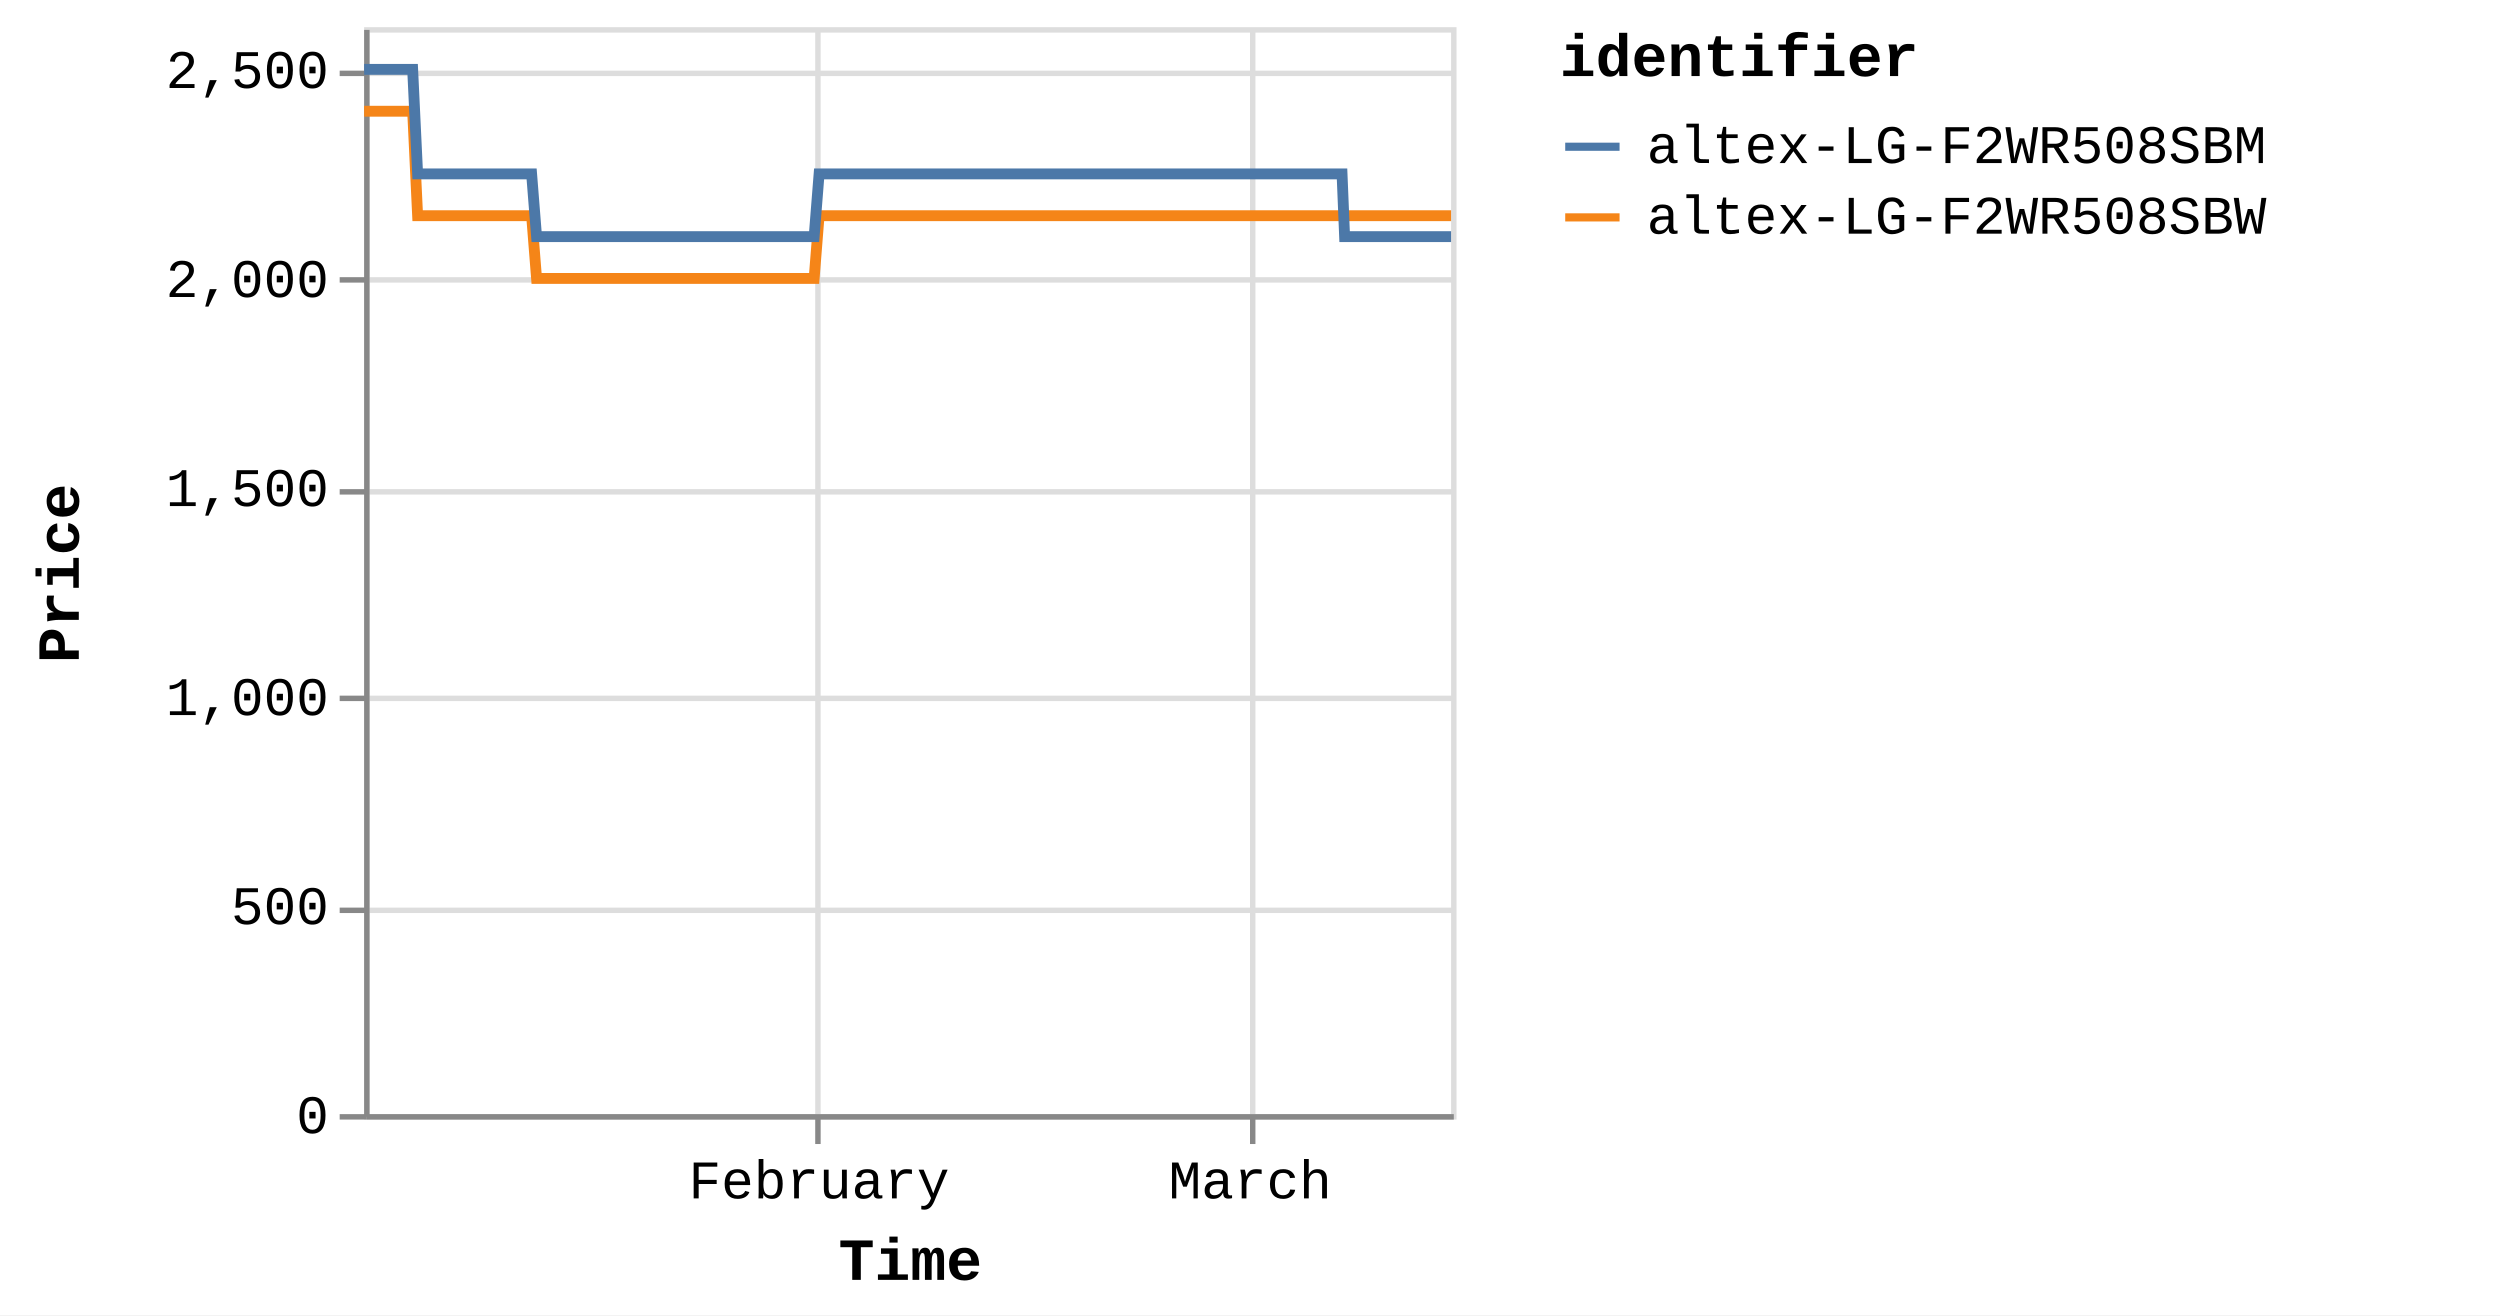
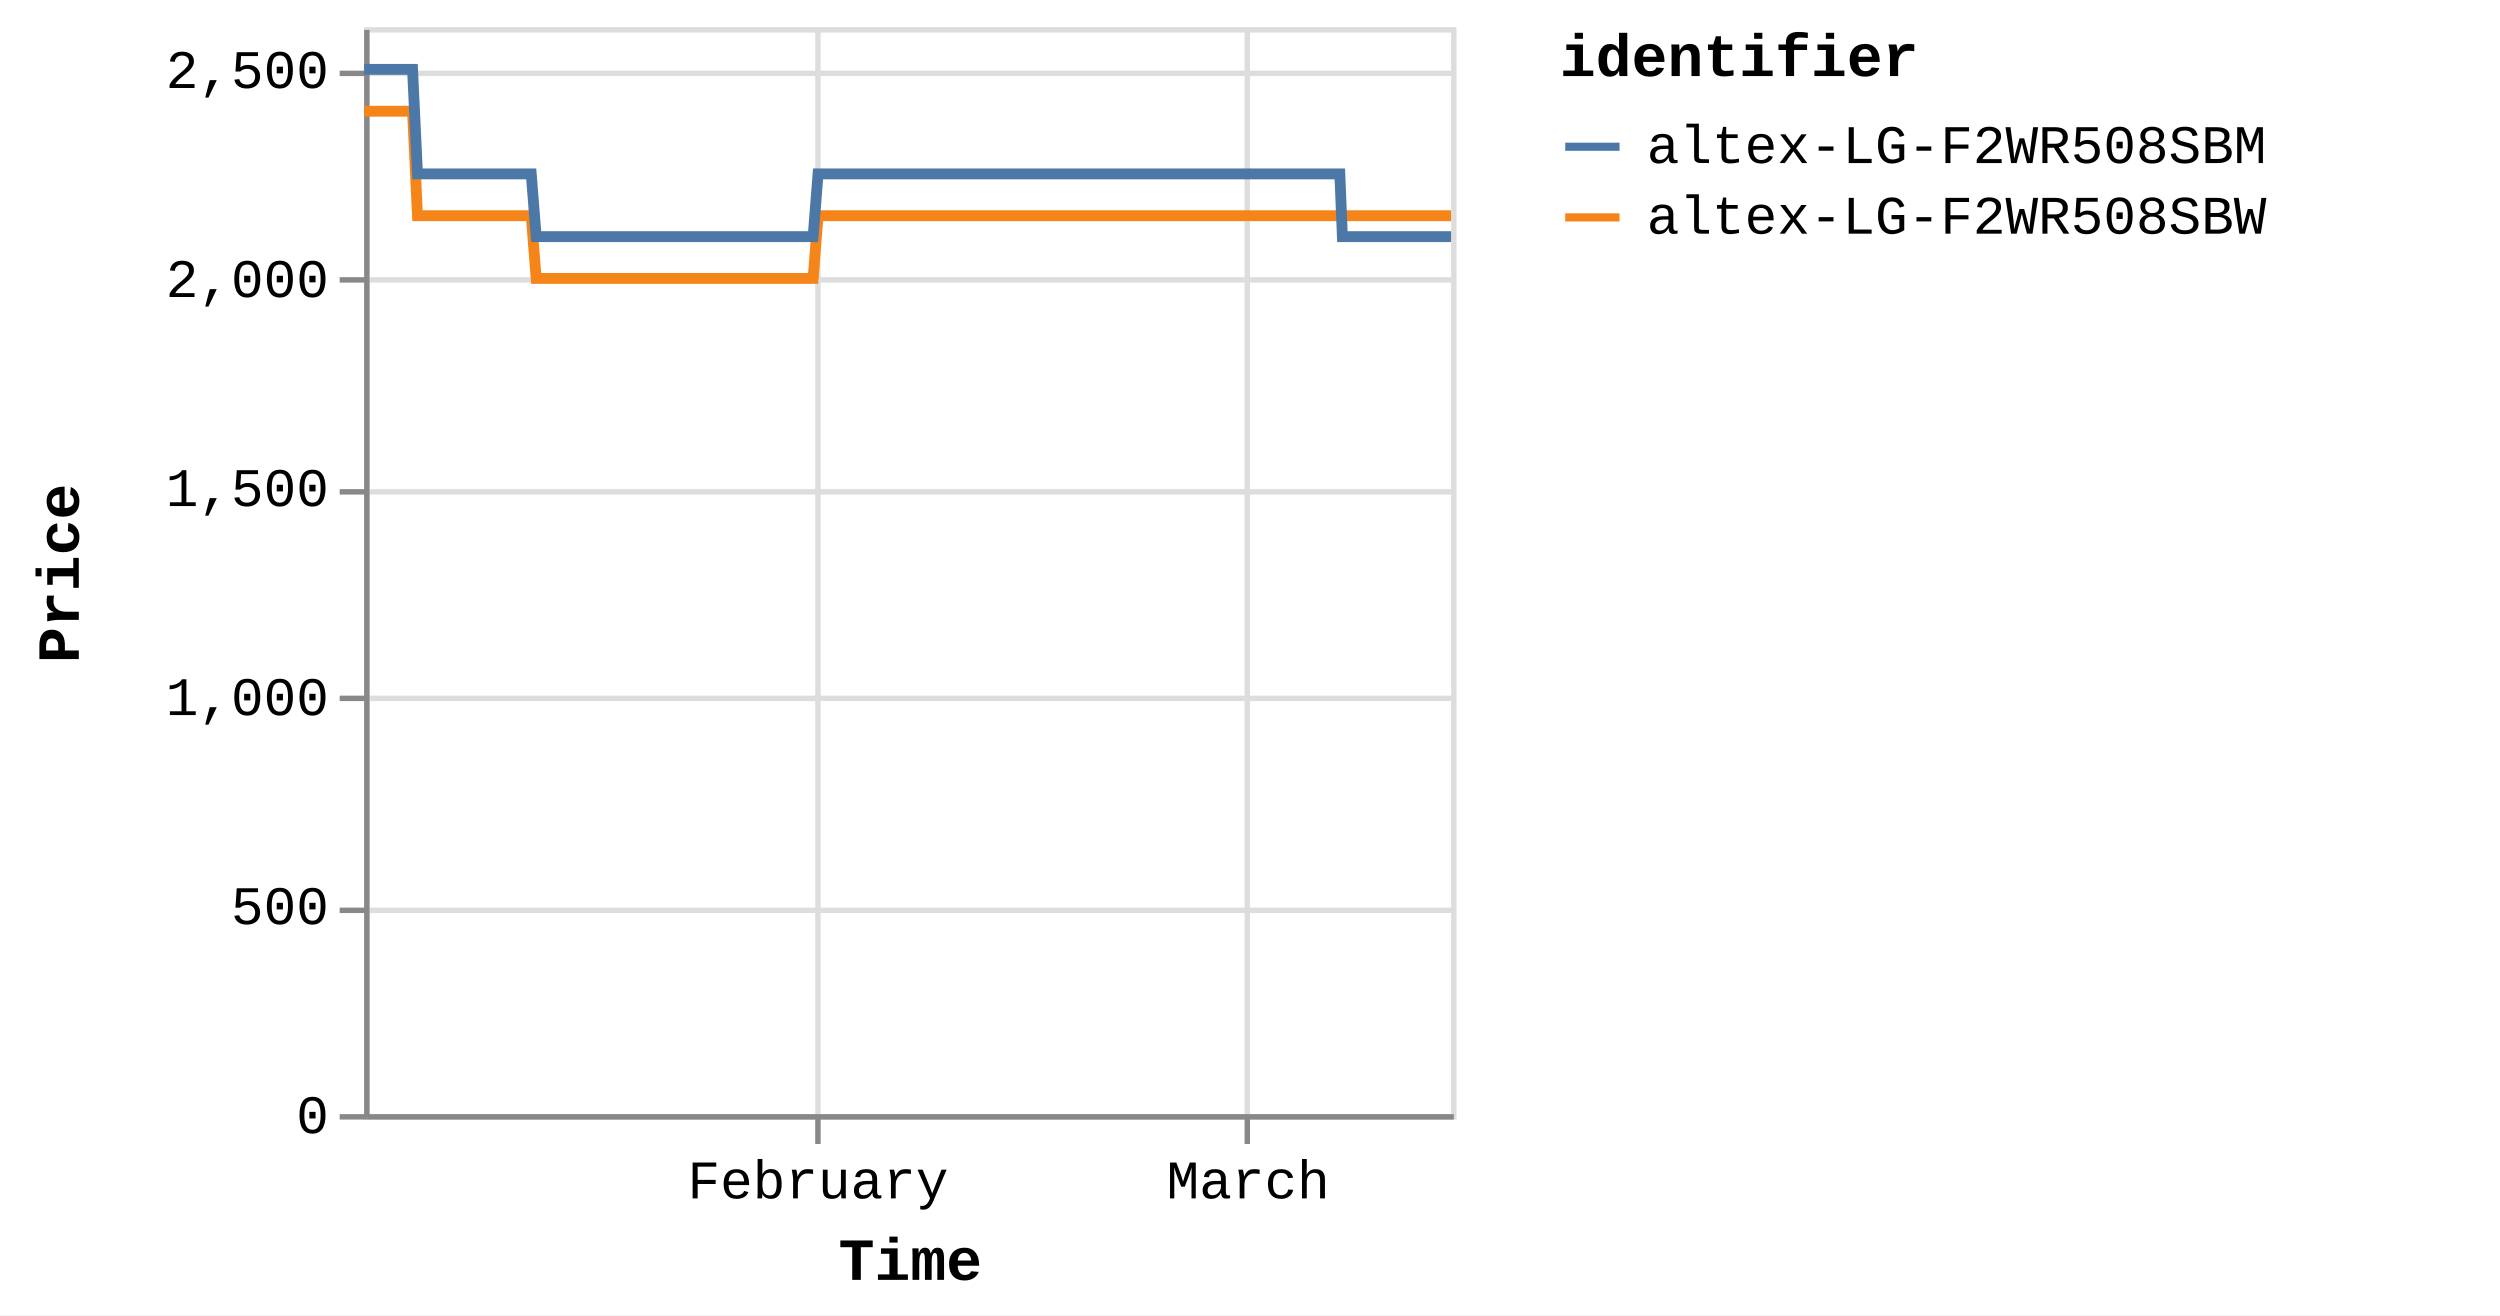
<svg xmlns="http://www.w3.org/2000/svg" version="1.1" class="marks" width="460" height="242" viewBox="0 0 460 242">
  <rect width="460" height="242" fill="white" />
  <g fill="none" stroke-miterlimit="10" transform="translate(67,5)">
    <g class="mark-group role-frame root" role="graphics-object" aria-roledescription="group mark container">
      <g transform="translate(0,0)">
        <path class="background" aria-hidden="true" d="M0.5,0.5h200v200h-200Z" stroke="#ddd" />
        <g>
          <g class="mark-group role-axis" aria-hidden="true">
            <g transform="translate(0.5,200.5)">
              <path class="background" aria-hidden="true" d="M0,0h0v0h0Z" pointer-events="none" />
              <g>
                <g class="mark-rule role-axis-grid" pointer-events="none">
                  <line transform="translate(83,-200)" x2="0" y2="200" stroke="#ddd" stroke-width="1" opacity="1" />
-                   <line transform="translate(163,-200)" x2="0" y2="200" stroke="#ddd" stroke-width="1" opacity="1" />
+                   <line transform="translate(162,-200)" x2="0" y2="200" stroke="#ddd" stroke-width="1" opacity="1" />
                </g>
              </g>
              <path class="foreground" aria-hidden="true" d="" pointer-events="none" display="none" />
            </g>
          </g>
          <g class="mark-group role-axis" aria-hidden="true">
            <g transform="translate(0.5,0.5)">
              <path class="background" aria-hidden="true" d="M0,0h0v0h0Z" pointer-events="none" />
              <g>
                <g class="mark-rule role-axis-grid" pointer-events="none">
                  <line transform="translate(0,200)" x2="200" y2="0" stroke="#ddd" stroke-width="1" opacity="1" />
                  <line transform="translate(0,162)" x2="200" y2="0" stroke="#ddd" stroke-width="1" opacity="1" />
                  <line transform="translate(0,123)" x2="200" y2="0" stroke="#ddd" stroke-width="1" opacity="1" />
                  <line transform="translate(0,85)" x2="200" y2="0" stroke="#ddd" stroke-width="1" opacity="1" />
                  <line transform="translate(0,46)" x2="200" y2="0" stroke="#ddd" stroke-width="1" opacity="1" />
                  <line transform="translate(0,8)" x2="200" y2="0" stroke="#ddd" stroke-width="1" opacity="1" />
                </g>
              </g>
              <path class="foreground" aria-hidden="true" d="" pointer-events="none" display="none" />
            </g>
          </g>
-           <g class="mark-group role-axis" role="graphics-symbol" aria-roledescription="axis" aria-label="X-axis titled 'Time' for a time scale with values from Monday, 01 January 2024, 2:19:43 PM to Thursday, 14 March 2024, 4:39:17 PM">
+           <g class="mark-group role-axis" role="graphics-symbol" aria-roledescription="axis" aria-label="X-axis titled 'Time' for a time scale with values from Monday, 01 January 2024, 2:19:43 PM to Thursday, 14 March 2024, 8:38:23 PM">
            <g transform="translate(0.5,200.5)">
              <path class="background" aria-hidden="true" d="M0,0h0v0h0Z" pointer-events="none" />
              <g>
                <g class="mark-rule role-axis-tick" pointer-events="none">
                  <line transform="translate(83,0)" x2="0" y2="5" stroke="#888" stroke-width="1" opacity="1" />
-                   <line transform="translate(163,0)" x2="0" y2="5" stroke="#888" stroke-width="1" opacity="1" />
+                   <line transform="translate(162,0)" x2="0" y2="5" stroke="#888" stroke-width="1" opacity="1" />
                </g>
                <g class="mark-text role-axis-label" pointer-events="none">
-                   <text text-anchor="middle" transform="translate(83.18537,15)" font-family="Liberation Mono" font-size="10px" fill="#000" opacity="1">February</text>
-                   <text text-anchor="middle" transform="translate(162.5321,15)" font-family="Liberation Mono" font-size="10px" fill="#000" opacity="1">March</text>
+                   <text text-anchor="middle" transform="translate(82.99684,15)" font-family="Liberation Mono" font-size="10px" fill="#000" opacity="1">February</text>
+                   <text text-anchor="middle" transform="translate(162.1637,15)" font-family="Liberation Mono" font-size="10px" fill="#000" opacity="1">March</text>
                </g>
                <g class="mark-rule role-axis-domain" pointer-events="none">
                  <line transform="translate(0,0)" x2="200" y2="0" stroke="#888" stroke-width="1" opacity="1" />
                </g>
                <g class="mark-text role-axis-title" pointer-events="none">
                  <text text-anchor="middle" transform="translate(100,30)" font-family="Liberation Mono" font-size="11px" font-weight="bold" fill="#000" opacity="1">Time</text>
                </g>
              </g>
              <path class="foreground" aria-hidden="true" d="" pointer-events="none" display="none" />
            </g>
          </g>
          <g class="mark-group role-axis" role="graphics-symbol" aria-roledescription="axis" aria-label="Y-axis titled 'Price' for a linear scale with values from 0 to 2,600">
            <g transform="translate(0.5,0.5)">
              <path class="background" aria-hidden="true" d="M0,0h0v0h0Z" pointer-events="none" />
              <g>
                <g class="mark-rule role-axis-tick" pointer-events="none">
                  <line transform="translate(0,200)" x2="-5" y2="0" stroke="#888" stroke-width="1" opacity="1" />
                  <line transform="translate(0,162)" x2="-5" y2="0" stroke="#888" stroke-width="1" opacity="1" />
                  <line transform="translate(0,123)" x2="-5" y2="0" stroke="#888" stroke-width="1" opacity="1" />
                  <line transform="translate(0,85)" x2="-5" y2="0" stroke="#888" stroke-width="1" opacity="1" />
                  <line transform="translate(0,46)" x2="-5" y2="0" stroke="#888" stroke-width="1" opacity="1" />
                  <line transform="translate(0,8)" x2="-5" y2="0" stroke="#888" stroke-width="1" opacity="1" />
                </g>
                <g class="mark-text role-axis-label" pointer-events="none">
                  <text text-anchor="end" transform="translate(-7,203)" font-family="Liberation Mono" font-size="10px" fill="#000" opacity="1">0</text>
                  <text text-anchor="end" transform="translate(-7,164.5385)" font-family="Liberation Mono" font-size="10px" fill="#000" opacity="1">500</text>
                  <text text-anchor="end" transform="translate(-7,126.0769)" font-family="Liberation Mono" font-size="10px" fill="#000" opacity="1">1,000</text>
                  <text text-anchor="end" transform="translate(-7,87.61538)" font-family="Liberation Mono" font-size="10px" fill="#000" opacity="1">1,500</text>
                  <text text-anchor="end" transform="translate(-7,49.15385)" font-family="Liberation Mono" font-size="10px" fill="#000" opacity="1">2,000</text>
                  <text text-anchor="end" transform="translate(-7,10.69231)" font-family="Liberation Mono" font-size="10px" fill="#000" opacity="1">2,500</text>
                </g>
                <g class="mark-rule role-axis-domain" pointer-events="none">
                  <line transform="translate(0,200)" x2="0" y2="-200" stroke="#888" stroke-width="1" opacity="1" />
                </g>
                <g class="mark-text role-axis-title" pointer-events="none">
                  <text text-anchor="middle" transform="translate(-51,100) rotate(-90) translate(0,-2)" font-family="Liberation Mono" font-size="11px" font-weight="bold" fill="#000" opacity="1">Price</text>
                </g>
              </g>
              <path class="foreground" aria-hidden="true" d="" pointer-events="none" display="none" />
            </g>
          </g>
          <g class="mark-group role-scope pathgroup" role="graphics-object" aria-roledescription="group mark container">
            <g transform="translate(0,0)">
              <path class="background" aria-hidden="true" d="M0,0h200v200h-200Z" />
              <g>
                <g class="mark-line role-mark marks" role="graphics-object" aria-roledescription="line mark container">
-                   <path aria-label="Time: Jan 01, 2024; Price: 2399; identifier: altex-LG-F2WR508SBW" role="graphics-symbol" aria-roledescription="line mark" d="M0,15.462L0.286,15.462L0.72,15.462L1.632,15.462L2.088,15.462L2.568,15.462L3.003,15.462L3.455,15.462L4.368,15.462L4.824,15.462L5.304,15.462L5.74,15.462L6.191,15.462L7.104,15.462L7.561,15.462L8.039,15.462L8.479,15.462L8.928,15.462L9.842,34.692L10.297,34.692L10.776,34.692L11.214,34.692L11.664,34.692L12.577,34.692L13.032,34.692L13.51,34.692L13.948,34.692L14.4,34.692L15.315,34.692L15.768,34.692L16.246,34.692L16.684,34.692L17.136,34.692L18.05,34.692L18.508,34.692L18.987,34.692L19.424,34.692L19.872,34.692L20.787,34.692L21.243,34.692L21.728,34.692L22.161,34.692L22.608,34.692L23.523,34.692L23.979,34.692L24.459,34.692L24.895,34.692L25.344,34.692L26.259,34.692L26.715,34.692L27.196,34.692L27.632,34.692L28.08,34.692L28.994,34.692L29.451,34.692L29.93,34.692L30.367,34.692L30.817,34.692L31.729,46.231L32.184,46.231L32.662,46.231L33.101,46.231L33.552,46.231L34.467,46.231L34.92,46.231L35.398,46.231L35.836,46.231L36.288,46.231L37.204,46.231L37.66,46.231L38.142,46.231L38.577,46.231L39.025,46.231L39.939,46.231L40.397,46.231L40.877,46.231L41.314,46.231L41.761,46.231L42.675,46.231L43.133,46.231L43.613,46.231L44.049,46.231L44.497,46.231L45.41,46.231L45.867,46.231L46.348,46.231L46.783,46.231L47.234,46.231L48.147,46.231L48.604,46.231L49.084,46.231L49.522,46.231L49.969,46.231L50.883,46.231L51.337,46.231L51.815,46.231L52.255,46.231L52.706,46.231L53.618,46.231L54.073,46.231L54.551,46.231L54.99,46.231L55.441,46.231L56.358,46.231L56.815,46.231L57.296,46.231L57.729,46.231L58.178,46.231L59.092,46.231L59.55,46.231L60.031,46.231L60.467,46.231L60.913,46.231L61.829,46.231L62.286,46.231L62.767,46.231L63.202,46.231L63.65,46.231L64.566,46.231L65.021,46.231L65.503,46.231L65.94,46.231L66.386,46.231L67.299,46.231L67.756,46.231L68.229,46.231L68.667,46.231L69.123,46.231L70.034,46.231L70.491,46.231L70.959,46.231L71.402,46.231L71.857,46.231L72.77,46.231L73.226,46.231L73.696,46.231L74.138,46.231L74.594,46.231L75.506,46.231L75.963,46.231L76.437,46.231L76.875,46.231L77.331,46.231L78.241,46.231L78.698,46.231L79.172,46.231L79.616,46.231L80.066,46.231L80.978,46.231L81.434,46.231L81.909,46.231L82.346,46.231L82.802,46.231L83.714,34.692L84.17,34.692L84.645,34.692L85.082,34.692L85.538,34.692L86.451,34.692L86.906,34.692L87.38,34.692L87.818,34.692L88.274,34.692L89.186,34.692L89.643,34.692L90.113,34.692L90.554,34.692L91.012,34.692L91.925,34.692L92.379,34.692L92.849,34.692L93.29,34.692L93.746,34.692L94.658,34.692L95.116,34.692L95.591,34.692L96.028,34.692L96.482,34.692L97.394,34.692L97.851,34.692L98.326,34.692L98.764,34.692L99.219,34.692L100.131,34.692L100.587,34.692L101.061,34.692L101.502,34.692L101.955,34.692L102.867,34.692L103.324,34.692L103.797,34.692L104.237,34.692L104.691,34.692L105.603,34.692L106.06,34.692L106.531,34.692L106.972,34.692L107.428,34.692L108.339,34.692L108.795,34.692L109.266,34.692L109.707,34.692L110.163,34.692L111.077,34.692L111.532,34.692L112.002,34.692L112.443,34.692L112.899,34.692L113.812,34.692L114.267,34.692L114.744,34.692L115.18,34.692L115.635,34.692L116.547,34.692L117.003,34.692L117.477,34.692L117.922,34.692L118.372,34.692L119.283,34.692L119.74,34.692L120.214,34.692L120.653,34.692L121.107,34.692L122.476,34.692L122.95,34.692L123.388,34.692L123.844,34.692L124.756,34.692L125.212,34.692L125.686,34.692L126.126,34.692L126.58,34.692L127.493,34.692L127.947,34.692L128.418,34.692L128.86,34.692L129.315,34.692L130.228,34.692L130.686,34.692L131.154,34.692L131.596,34.692L132.052,34.692L132.964,34.692L133.422,34.692L133.896,34.692L134.338,34.692L134.788,34.692L135.701,34.692L136.156,34.692L136.629,34.692L137.07,34.692L137.525,34.692L138.436,34.692L138.893,34.692L139.367,34.692L139.806,34.692L140.261,34.692L141.172,34.692L141.628,34.692L142.103,34.692L142.542,34.692L142.997,34.692L143.908,34.692L144.364,34.692L144.837,34.692L145.276,34.692L145.735,34.692L146.644,34.692L147.1,34.692L147.57,34.692L148.012,34.692L148.468,34.692L149.38,34.692L149.837,34.692L150.306,34.692L150.751,34.692L151.204,34.692L152.116,34.692L152.574,34.692L153.047,34.692L153.486,34.692L153.94,34.692L154.853,34.692L155.309,34.692L155.782,34.692L156.222,34.692L156.676,34.692L157.589,34.692L158.045,34.692L158.518,34.692L158.959,34.692L159.413,34.692L160.325,34.692L160.78,34.692L161.253,34.692L161.692,34.692L162.148,34.692L163.06,34.692L163.519,34.692L163.991,34.692L164.43,34.692L164.885,34.692L165.797,34.692L166.253,34.692L166.726,34.692L167.165,34.692L167.621,34.692L168.533,34.692L168.989,34.692L169.459,34.692L169.901,34.692L170.357,34.692L171.311,34.692L171.934,34.692L172.206,34.692L172.64,34.692L173.094,34.692L174.005,34.692L174.461,34.692L174.938,34.692L175.374,34.692L175.829,34.692L176.741,34.692L177.201,34.692L177.673,34.692L178.113,34.692L178.565,34.692L179.477,34.692L179.935,34.692L180.407,34.692L180.846,34.692L181.302,34.692L182.214,34.692L182.676,34.692L183.144,34.692L183.581,34.692L184.037,34.692L184.95,34.692L185.406,34.692L185.874,34.692L186.32,34.692L186.773,34.692L187.686,34.692L188.145,34.692L188.611,34.692L189.055,34.692L189.509,34.692L190.424,34.692L190.878,34.692L191.354,34.692L191.793,34.692L192.246,34.692L193.158,34.692L193.614,34.692L194.089,34.692L194.53,34.692L194.982,34.692L195.895,34.692L196.353,34.692L196.826,34.692L197.263,34.692L197.718,34.692L198.63,34.692L199.087,34.692L199.562,34.692L200,34.692" stroke="#f58518" stroke-width="2" />
+                   <path aria-label="Time: Jan 01, 2024; Price: 2399; identifier: altex-LG-F2WR508SBW" role="graphics-symbol" aria-roledescription="line mark" d="M0,15.462L0.286,15.462L0.718,15.462L1.628,15.462L2.084,15.462L2.562,15.462L2.996,15.462L3.448,15.462L4.358,15.462L4.813,15.462L5.292,15.462L5.727,15.462L6.177,15.462L7.088,15.462L7.544,15.462L8.021,15.462L8.46,15.462L8.908,15.462L9.819,34.692L10.274,34.692L10.751,34.692L11.189,34.692L11.637,34.692L12.548,34.692L13.003,34.692L13.479,34.692L13.916,34.692L14.367,34.692L15.28,34.692L15.732,34.692L16.209,34.692L16.646,34.692L17.097,34.692L18.01,34.692L18.466,34.692L18.944,34.692L19.38,34.692L19.827,34.692L20.74,34.692L21.195,34.692L21.679,34.692L22.11,34.692L22.557,34.692L23.47,34.692L23.925,34.692L24.404,34.692L24.838,34.692L25.287,34.692L26.199,34.692L26.654,34.692L27.135,34.692L27.57,34.692L28.017,34.692L28.929,34.692L29.384,34.692L29.862,34.692L30.299,34.692L30.747,34.692L31.657,46.231L32.112,46.231L32.588,46.231L33.026,46.231L33.476,46.231L34.389,46.231L34.841,46.231L35.318,46.231L35.755,46.231L36.206,46.231L37.119,46.231L37.575,46.231L38.056,46.231L38.49,46.231L38.936,46.231L39.848,46.231L40.305,46.231L40.784,46.231L41.22,46.231L41.666,46.231L42.578,46.231L43.035,46.231L43.515,46.231L43.949,46.231L44.396,46.231L45.308,46.231L45.763,46.231L46.243,46.231L46.677,46.231L47.127,46.231L48.038,46.231L48.494,46.231L48.973,46.231L49.409,46.231L49.856,46.231L50.768,46.231L51.22,46.231L51.698,46.231L52.137,46.231L52.586,46.231L53.496,46.231L53.951,46.231L54.428,46.231L54.865,46.231L55.316,46.231L56.23,46.231L56.686,46.231L57.166,46.231L57.598,46.231L58.046,46.231L58.958,46.231L59.415,46.231L59.895,46.231L60.33,46.231L60.775,46.231L61.689,46.231L62.145,46.231L62.625,46.231L63.059,46.231L63.506,46.231L64.419,46.231L64.873,46.231L65.354,46.231L65.791,46.231L66.235,46.231L67.146,46.231L67.603,46.231L68.075,46.231L68.511,46.231L68.967,46.231L69.875,46.231L70.331,46.231L70.798,46.231L71.24,46.231L71.694,46.231L72.605,46.231L73.06,46.231L73.529,46.231L73.97,46.231L74.425,46.231L75.335,46.231L75.791,46.231L76.263,46.231L76.701,46.231L77.155,46.231L78.064,46.231L78.52,46.231L78.993,46.231L79.436,46.231L79.884,46.231L80.794,46.231L81.25,46.231L81.723,46.231L82.16,46.231L82.614,46.231L83.524,34.692L83.98,34.692L84.453,34.692L84.889,34.692L85.344,34.692L86.255,34.692L86.709,34.692L87.182,34.692L87.619,34.692L88.074,34.692L88.984,34.692L89.44,34.692L89.908,34.692L90.349,34.692L90.806,34.692L91.716,34.692L92.17,34.692L92.638,34.692L93.079,34.692L93.534,34.692L94.444,34.692L94.901,34.692L95.374,34.692L95.81,34.692L96.264,34.692L97.174,34.692L97.629,34.692L98.103,34.692L98.54,34.692L98.994,34.692L99.904,34.692L100.359,34.692L100.832,34.692L101.272,34.692L101.724,34.692L102.634,34.692L103.09,34.692L103.562,34.692L104.001,34.692L104.453,34.692L105.364,34.692L105.82,34.692L106.29,34.692L106.73,34.692L107.185,34.692L108.093,34.692L108.548,34.692L109.019,34.692L109.458,34.692L109.914,34.692L110.825,34.692L111.279,34.692L111.748,34.692L112.189,34.692L112.643,34.692L113.554,34.692L114.008,34.692L114.484,34.692L114.919,34.692L115.373,34.692L116.282,34.692L116.738,34.692L117.211,34.692L117.655,34.692L118.103,34.692L119.013,34.692L119.468,34.692L119.942,34.692L120.38,34.692L120.832,34.692L122.198,34.692L122.671,34.692L123.109,34.692L123.563,34.692L124.473,34.692L124.928,34.692L125.401,34.692L125.841,34.692L126.293,34.692L127.204,34.692L127.657,34.692L128.127,34.692L128.568,34.692L129.022,34.692L129.933,34.692L130.39,34.692L130.857,34.692L131.298,34.692L131.753,34.692L132.663,34.692L133.119,34.692L133.593,34.692L134.033,34.692L134.482,34.692L135.394,34.692L135.848,34.692L136.32,34.692L136.759,34.692L137.214,34.692L138.122,34.692L138.578,34.692L139.051,34.692L139.489,34.692L139.943,34.692L140.852,34.692L141.307,34.692L141.781,34.692L142.219,34.692L142.673,34.692L143.582,34.692L144.037,34.692L144.509,34.692L144.947,34.692L145.405,34.692L146.312,34.692L146.767,34.692L147.236,34.692L147.677,34.692L148.131,34.692L149.042,34.692L149.498,34.692L149.966,34.692L150.409,34.692L150.861,34.692L151.772,34.692L152.228,34.692L152.701,34.692L153.138,34.692L153.591,34.692L154.502,34.692L154.957,34.692L155.429,34.692L155.868,34.692L156.321,34.692L157.232,34.692L157.687,34.692L158.159,34.692L158.599,34.692L159.052,34.692L159.961,34.692L160.416,34.692L160.888,34.692L161.326,34.692L161.781,34.692L162.691,34.692L163.148,34.692L163.62,34.692L164.057,34.692L164.512,34.692L165.421,34.692L165.876,34.692L166.349,34.692L166.786,34.692L167.241,34.692L168.151,34.692L168.606,34.692L169.075,34.692L169.516,34.692L169.971,34.692L170.923,34.692L171.544,34.692L171.816,34.692L172.249,34.692L172.701,34.692L173.61,34.692L174.066,34.692L174.541,34.692L174.977,34.692L175.43,34.692L176.34,34.692L176.799,34.692L177.271,34.692L177.709,34.692L178.16,34.692L179.07,34.692L179.527,34.692L179.999,34.692L180.436,34.692L180.891,34.692L181.801,34.692L182.262,34.692L182.729,34.692L183.165,34.692L183.62,34.692L184.531,34.692L184.986,34.692L185.453,34.692L185.898,34.692L186.35,34.692L187.26,34.692L187.718,34.692L188.184,34.692L188.627,34.692L189.08,34.692L189.992,34.692L190.445,34.692L190.92,34.692L191.359,34.692L191.811,34.692L192.721,34.692L193.175,34.692L193.649,34.692L194.089,34.692L194.54,34.692L195.451,34.692L195.908,34.692L196.38,34.692L196.815,34.692L197.27,34.692L198.18,34.692L198.635,34.692L199.11,34.692L199.547,34.692L200,34.692" stroke="#f58518" stroke-width="2" />
                </g>
              </g>
              <path class="foreground" aria-hidden="true" d="" display="none" />
            </g>
            <g transform="translate(0,0)">
              <path class="background" aria-hidden="true" d="M0,0h200v200h-200Z" />
              <g>
                <g class="mark-line role-mark marks" role="graphics-object" aria-roledescription="line mark container">
-                   <path aria-label="Time: Jan 01, 2024; Price: 2499; identifier: altex-LG-F2WR508SBM" role="graphics-symbol" aria-roledescription="line mark" d="M0,7.769L0.286,7.769L0.72,7.769L1.632,7.769L2.088,7.769L2.568,7.769L3.003,7.769L3.456,7.769L4.368,7.769L4.824,7.769L5.304,7.769L5.74,7.769L6.191,7.769L7.104,7.769L7.561,7.769L8.04,7.769L8.479,7.769L8.929,7.769L9.842,27L10.297,27L10.776,27L11.214,27L11.664,27L12.577,27L13.032,27L13.51,27L13.948,27L14.4,27L15.315,27L15.768,27L16.246,27L16.684,27L17.136,27L18.051,27L18.508,27L18.988,27L19.424,27L19.872,27L20.788,27L21.243,27L21.728,27L22.161,27L22.608,27L23.523,27L23.979,27L24.46,27L24.895,27L25.344,27L26.259,27L26.715,27L27.196,27L27.633,27L28.081,27L28.994,27L29.451,27L29.93,27L30.367,27L30.817,27L31.729,38.538L32.185,38.538L32.662,38.538L33.101,38.538L33.552,38.538L34.467,38.538L34.921,38.538L35.398,38.538L35.836,38.538L36.289,38.538L37.204,38.538L37.66,38.538L38.142,38.538L38.577,38.538L39.025,38.538L39.939,38.538L40.397,38.538L40.877,38.538L41.315,38.538L41.761,38.538L42.675,38.538L43.133,38.538L43.614,38.538L44.049,38.538L44.497,38.538L45.411,38.538L45.867,38.538L46.348,38.538L46.783,38.538L47.234,38.538L48.148,38.538L48.604,38.538L49.085,38.538L49.522,38.538L49.969,38.538L50.883,38.538L51.337,38.538L51.815,38.538L52.255,38.538L52.706,38.538L53.618,38.538L54.074,38.538L54.551,38.538L54.99,38.538L55.442,38.538L56.358,38.538L56.815,38.538L57.296,38.538L57.729,38.538L58.178,38.538L59.092,38.538L59.55,38.538L60.031,38.538L60.468,38.538L60.913,38.538L61.829,38.538L62.286,38.538L62.767,38.538L63.202,38.538L63.65,38.538L64.566,38.538L65.021,38.538L65.503,38.538L65.94,38.538L66.386,38.538L67.299,38.538L67.757,38.538L68.229,38.538L68.667,38.538L69.123,38.538L70.034,38.538L70.491,38.538L70.959,38.538L71.402,38.538L71.857,38.538L72.77,38.538L73.226,38.538L73.697,38.538L74.138,38.538L74.594,38.538L75.506,38.538L75.963,38.538L76.437,38.538L76.875,38.538L77.331,38.538L78.242,38.538L78.698,38.538L79.172,38.538L79.617,38.538L80.066,38.538L80.978,38.538L81.434,38.538L81.909,38.538L82.346,38.538L82.802,38.538L83.714,27L84.171,27L84.645,27L85.082,27L85.538,27L86.451,27L86.906,27L87.38,27L87.818,27L88.274,27L89.187,27L89.643,27L90.113,27L90.554,27L91.012,27L91.925,27L92.379,27L92.849,27L93.29,27L93.746,27L94.659,27L95.116,27L95.591,27L96.028,27L96.482,27L97.395,27L97.851,27L98.326,27L98.764,27L99.219,27L100.131,27L100.587,27L101.061,27L101.502,27L101.955,27L102.867,27L103.324,27L103.797,27L104.237,27L104.691,27L105.604,27L106.06,27L106.531,27L106.972,27L107.428,27L108.339,27L108.795,27L109.267,27L109.707,27L110.163,27L111.077,27L111.532,27L112.002,27L112.443,27L112.899,27L113.812,27L114.267,27L114.744,27L115.18,27L115.635,27L116.547,27L117.003,27L117.477,27L117.922,27L118.372,27L119.283,27L119.74,27L120.214,27L120.653,27L121.107,27L122.476,27L122.95,27L123.388,27L123.844,27L124.756,27L125.212,27L125.686,27L126.126,27L126.58,27L127.493,27L127.947,27L128.418,27L128.86,27L129.316,27L130.228,27L130.686,27L131.155,27L131.596,27L132.052,27L132.964,27L133.422,27L133.897,27L134.338,27L134.788,27L135.702,27L136.157,27L136.629,27L137.07,27L137.525,27L138.436,27L138.893,27L139.367,27L139.806,27L140.261,27L141.173,27L141.628,27L142.103,27L142.542,27L142.997,27L143.909,27L144.364,27L144.837,27L145.276,27L145.735,27L146.645,27L147.1,27L147.57,27L148.012,27L148.468,27L149.38,27L149.837,27L150.306,27L150.751,27L151.204,27L152.116,27L152.574,27L153.047,27L153.486,27L153.94,27L154.853,27L155.309,27L155.782,27L156.223,27L156.677,27L157.589,27L158.045,27L158.518,27L158.959,27L159.413,27L160.325,27L160.781,27L161.253,27L161.692,27L162.148,27L163.061,27L163.519,27L163.991,27L164.43,27L164.885,27L165.797,27L166.253,27L166.726,27L167.165,27L167.621,27L168.533,27L168.989,27L169.459,27L169.901,27L170.358,27L171.311,27L171.934,27L172.207,27L172.64,27L173.094,27L174.005,27L174.461,27L174.938,27L175.374,27L175.829,27L176.741,27L177.201,27L177.673,27L178.113,27L178.565,27L179.477,27L179.935,27L180.408,38.538L180.846,38.538L181.302,38.538L182.214,38.538L182.676,38.538L183.144,38.538L183.581,38.538L184.037,38.538L184.95,38.538L185.406,38.538L185.875,38.538L186.32,38.538L186.773,38.538L187.686,38.538L188.145,38.538L188.611,38.538L189.055,38.538L189.509,38.538L190.424,38.538L190.878,38.538L191.354,38.538L191.793,38.538L192.246,38.538L193.158,38.538L193.614,38.538L194.089,38.538L194.53,38.538L194.982,38.538L195.895,38.538L196.353,38.538L196.826,38.538L197.263,38.538L197.718,38.538L198.63,38.538L199.087,38.538L199.562,38.538L200,38.538" stroke="#4c78a8" stroke-width="2" />
+                   <path aria-label="Time: Jan 01, 2024; Price: 2499; identifier: altex-LG-F2WR508SBM" role="graphics-symbol" aria-roledescription="line mark" d="M0,7.769L0.286,7.769L0.718,7.769L1.628,7.769L2.084,7.769L2.562,7.769L2.997,7.769L3.448,7.769L4.358,7.769L4.814,7.769L5.292,7.769L5.727,7.769L6.177,7.769L7.088,7.769L7.544,7.769L8.021,7.769L8.46,7.769L8.908,7.769L9.819,27L10.274,27L10.752,27L11.189,27L11.637,27L12.548,27L13.003,27L13.479,27L13.916,27L14.367,27L15.28,27L15.732,27L16.209,27L16.646,27L17.097,27L18.01,27L18.466,27L18.945,27L19.38,27L19.827,27L20.74,27L21.195,27L21.679,27L22.11,27L22.557,27L23.47,27L23.925,27L24.404,27L24.838,27L25.287,27L26.199,27L26.654,27L27.135,27L27.57,27L28.017,27L28.929,27L29.384,27L29.862,27L30.299,27L30.747,27L31.657,38.538L32.112,38.538L32.588,38.538L33.026,38.538L33.476,38.538L34.389,38.538L34.841,38.538L35.318,38.538L35.755,38.538L36.206,38.538L37.12,38.538L37.575,38.538L38.056,38.538L38.49,38.538L38.936,38.538L39.848,38.538L40.305,38.538L40.784,38.538L41.221,38.538L41.666,38.538L42.578,38.538L43.035,38.538L43.515,38.538L43.949,38.538L44.396,38.538L45.308,38.538L45.763,38.538L46.243,38.538L46.677,38.538L47.127,38.538L48.039,38.538L48.494,38.538L48.973,38.538L49.41,38.538L49.856,38.538L50.768,38.538L51.22,38.538L51.698,38.538L52.137,38.538L52.586,38.538L53.496,38.538L53.951,38.538L54.428,38.538L54.865,38.538L55.316,38.538L56.23,38.538L56.686,38.538L57.166,38.538L57.598,38.538L58.046,38.538L58.958,38.538L59.415,38.538L59.895,38.538L60.331,38.538L60.775,38.538L61.689,38.538L62.145,38.538L62.625,38.538L63.059,38.538L63.506,38.538L64.42,38.538L64.874,38.538L65.355,38.538L65.791,38.538L66.235,38.538L67.147,38.538L67.603,38.538L68.075,38.538L68.511,38.538L68.967,38.538L69.875,38.538L70.331,38.538L70.798,38.538L71.24,38.538L71.694,38.538L72.605,38.538L73.06,38.538L73.53,38.538L73.97,38.538L74.425,38.538L75.335,38.538L75.791,38.538L76.263,38.538L76.701,38.538L77.155,38.538L78.064,38.538L78.52,38.538L78.993,38.538L79.436,38.538L79.884,38.538L80.794,38.538L81.25,38.538L81.724,38.538L82.16,38.538L82.614,38.538L83.524,27L83.98,27L84.454,27L84.889,27L85.344,27L86.255,27L86.709,27L87.182,27L87.619,27L88.074,27L88.984,27L89.44,27L89.909,27L90.349,27L90.806,27L91.717,27L92.17,27L92.638,27L93.079,27L93.534,27L94.444,27L94.901,27L95.374,27L95.81,27L96.264,27L97.174,27L97.629,27L98.103,27L98.54,27L98.994,27L99.904,27L100.359,27L100.832,27L101.272,27L101.724,27L102.634,27L103.09,27L103.562,27L104.001,27L104.454,27L105.364,27L105.82,27L106.29,27L106.73,27L107.185,27L108.093,27L108.548,27L109.019,27L109.458,27L109.914,27L110.826,27L111.279,27L111.748,27L112.189,27L112.643,27L113.554,27L114.008,27L114.484,27L114.919,27L115.373,27L116.283,27L116.738,27L117.211,27L117.655,27L118.103,27L119.013,27L119.468,27L119.942,27L120.38,27L120.833,27L122.198,27L122.671,27L123.109,27L123.564,27L124.474,27L124.928,27L125.401,27L125.841,27L126.293,27L127.204,27L127.657,27L128.127,27L128.568,27L129.023,27L129.933,27L130.39,27L130.857,27L131.298,27L131.753,27L132.663,27L133.119,27L133.593,27L134.033,27L134.482,27L135.394,27L135.848,27L136.32,27L136.759,27L137.214,27L138.122,27L138.578,27L139.051,27L139.49,27L139.943,27L140.853,27L141.307,27L141.781,27L142.219,27L142.673,27L143.582,27L144.037,27L144.509,27L144.947,27L145.405,27L146.312,27L146.767,27L147.236,27L147.677,27L148.131,27L149.042,27L149.498,27L149.966,27L150.409,27L150.861,27L151.772,27L152.228,27L152.701,27L153.138,27L153.591,27L154.502,27L154.957,27L155.429,27L155.868,27L156.322,27L157.232,27L157.687,27L158.159,27L158.599,27L159.052,27L159.962,27L160.416,27L160.888,27L161.326,27L161.781,27L162.691,27L163.148,27L163.62,27L164.057,27L164.512,27L165.422,27L165.877,27L166.349,27L166.786,27L167.241,27L168.152,27L168.606,27L169.075,27L169.516,27L169.971,27L170.923,27L171.545,27L171.816,27L172.249,27L172.701,27L173.61,27L174.066,27L174.541,27L174.977,27L175.431,27L176.341,27L176.8,27L177.271,27L177.709,27L178.161,27L179.07,27L179.527,27L179.999,38.538L180.436,38.538L180.891,38.538L181.801,38.538L182.262,38.538L182.729,38.538L183.165,38.538L183.62,38.538L184.531,38.538L184.986,38.538L185.453,38.538L185.898,38.538L186.35,38.538L187.26,38.538L187.718,38.538L188.184,38.538L188.627,38.538L189.08,38.538L189.992,38.538L190.445,38.538L190.92,38.538L191.359,38.538L191.811,38.538L192.721,38.538L193.175,38.538L193.649,38.538L194.089,38.538L194.54,38.538L195.451,38.538L195.908,38.538L196.38,38.538L196.816,38.538L197.27,38.538L198.18,38.538L198.635,38.538L199.11,38.538L199.547,38.538L200,38.538" stroke="#4c78a8" stroke-width="2" />
                </g>
              </g>
              <path class="foreground" aria-hidden="true" d="" display="none" />
            </g>
          </g>
          <g class="mark-group role-legend" role="graphics-symbol" aria-roledescription="legend" aria-label="Symbol legend titled 'identifier' for stroke color with 2 values: altex-LG-F2WR508SBM, altex-LG-F2WR508SBW">
            <g transform="translate(220,0)">
              <path class="background" aria-hidden="true" d="M0,0h168v40h-168Z" pointer-events="none" />
              <g>
                <g class="mark-group role-legend-entry">
                  <g transform="translate(0,16)">
                    <path class="background" aria-hidden="true" d="M0,0h0v0h0Z" pointer-events="none" />
                    <g>
                      <g class="mark-group role-scope" role="graphics-object" aria-roledescription="group mark container">
                        <g transform="translate(0,0)">
                          <path class="background" aria-hidden="true" d="M0,0h168v11h-168Z" pointer-events="none" opacity="1" />
                          <g>
                            <g class="mark-symbol role-legend-symbol" pointer-events="none">
                              <path transform="translate(6,6)" d="M-5,0L5,0" stroke="#4c78a8" stroke-width="1.5" opacity="1" />
                            </g>
                            <g class="mark-text role-legend-label" pointer-events="none">
                              <text text-anchor="start" transform="translate(16,9)" font-family="Liberation Mono" font-size="10px" fill="#000" opacity="1">altex-LG-F2WR508SBM</text>
                            </g>
                          </g>
                          <path class="foreground" aria-hidden="true" d="" pointer-events="none" display="none" />
                        </g>
                        <g transform="translate(0,13)">
                          <path class="background" aria-hidden="true" d="M0,0h168v11h-168Z" pointer-events="none" opacity="1" />
                          <g>
                            <g class="mark-symbol role-legend-symbol" pointer-events="none">
                              <path transform="translate(6,6)" d="M-5,0L5,0" stroke="#f58518" stroke-width="1.5" opacity="1" />
                            </g>
                            <g class="mark-text role-legend-label" pointer-events="none">
                              <text text-anchor="start" transform="translate(16,9)" font-family="Liberation Mono" font-size="10px" fill="#000" opacity="1">altex-LG-F2WR508SBW</text>
                            </g>
                          </g>
                          <path class="foreground" aria-hidden="true" d="" pointer-events="none" display="none" />
                        </g>
                      </g>
                    </g>
                    <path class="foreground" aria-hidden="true" d="" pointer-events="none" display="none" />
                  </g>
                </g>
                <g class="mark-text role-legend-title" pointer-events="none">
                  <text text-anchor="start" transform="translate(0,9)" font-family="Liberation Mono" font-size="11px" font-weight="bold" fill="#000" opacity="1">identifier</text>
                </g>
              </g>
              <path class="foreground" aria-hidden="true" d="" pointer-events="none" display="none" />
            </g>
          </g>
        </g>
        <path class="foreground" aria-hidden="true" d="" display="none" />
      </g>
    </g>
  </g>
</svg>
